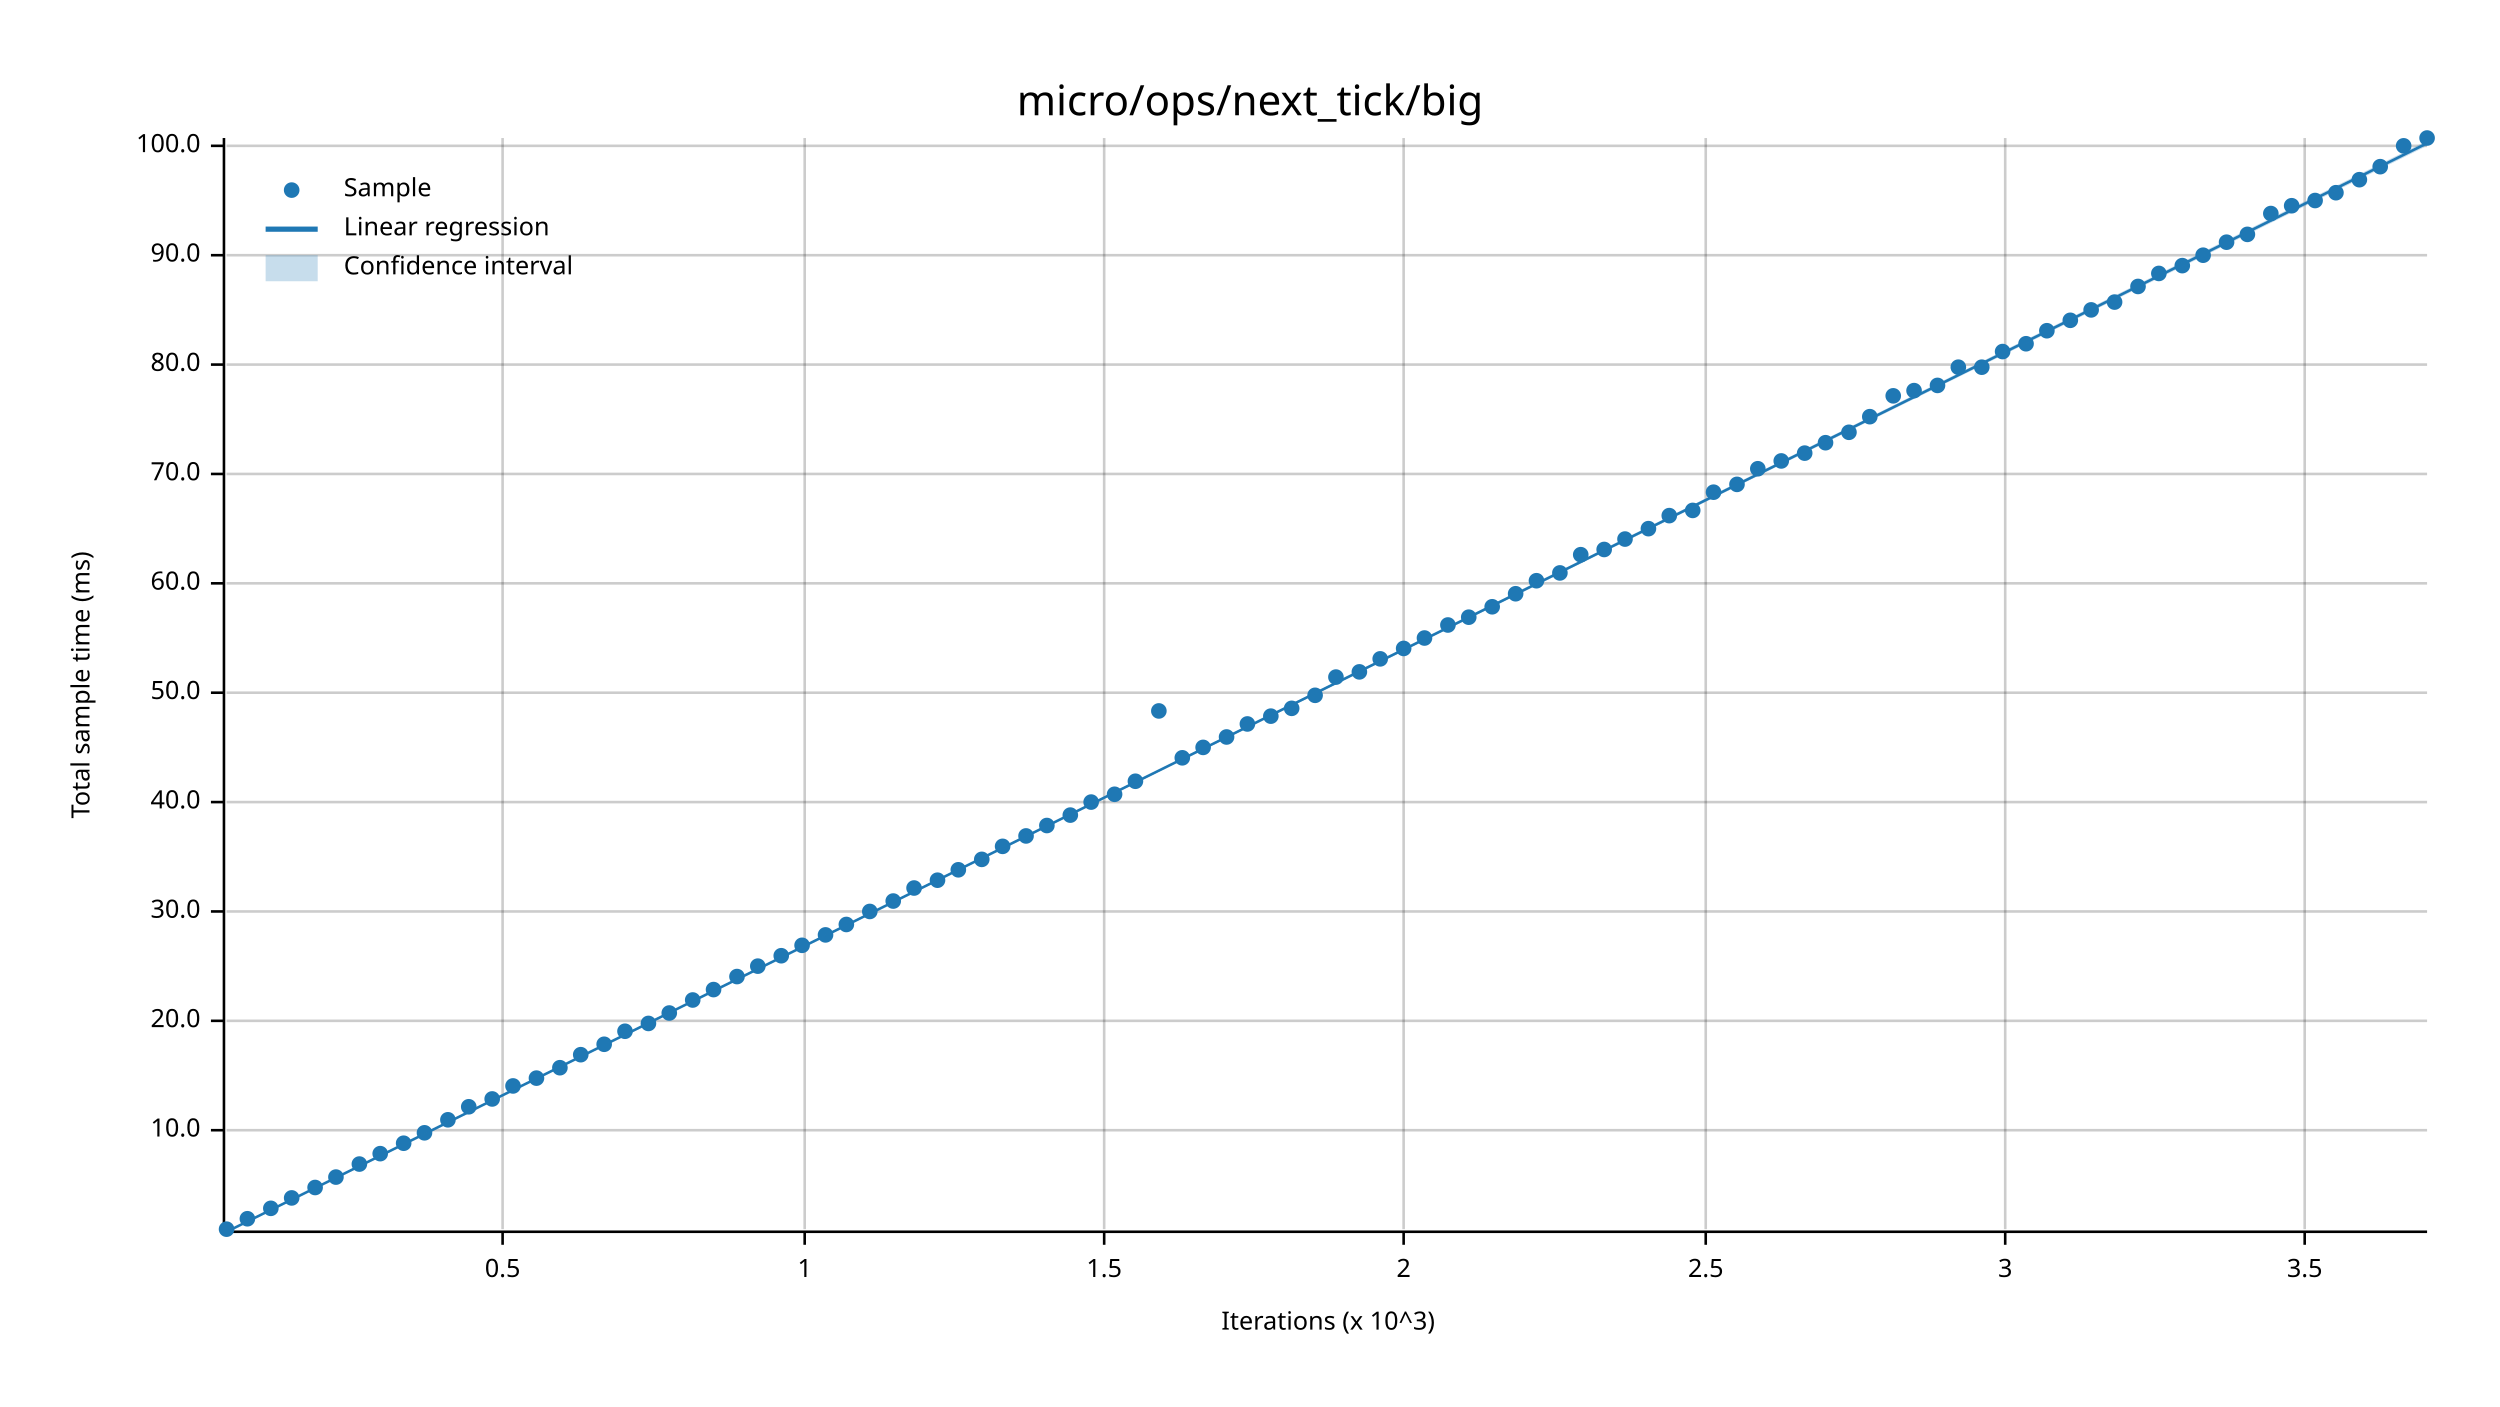
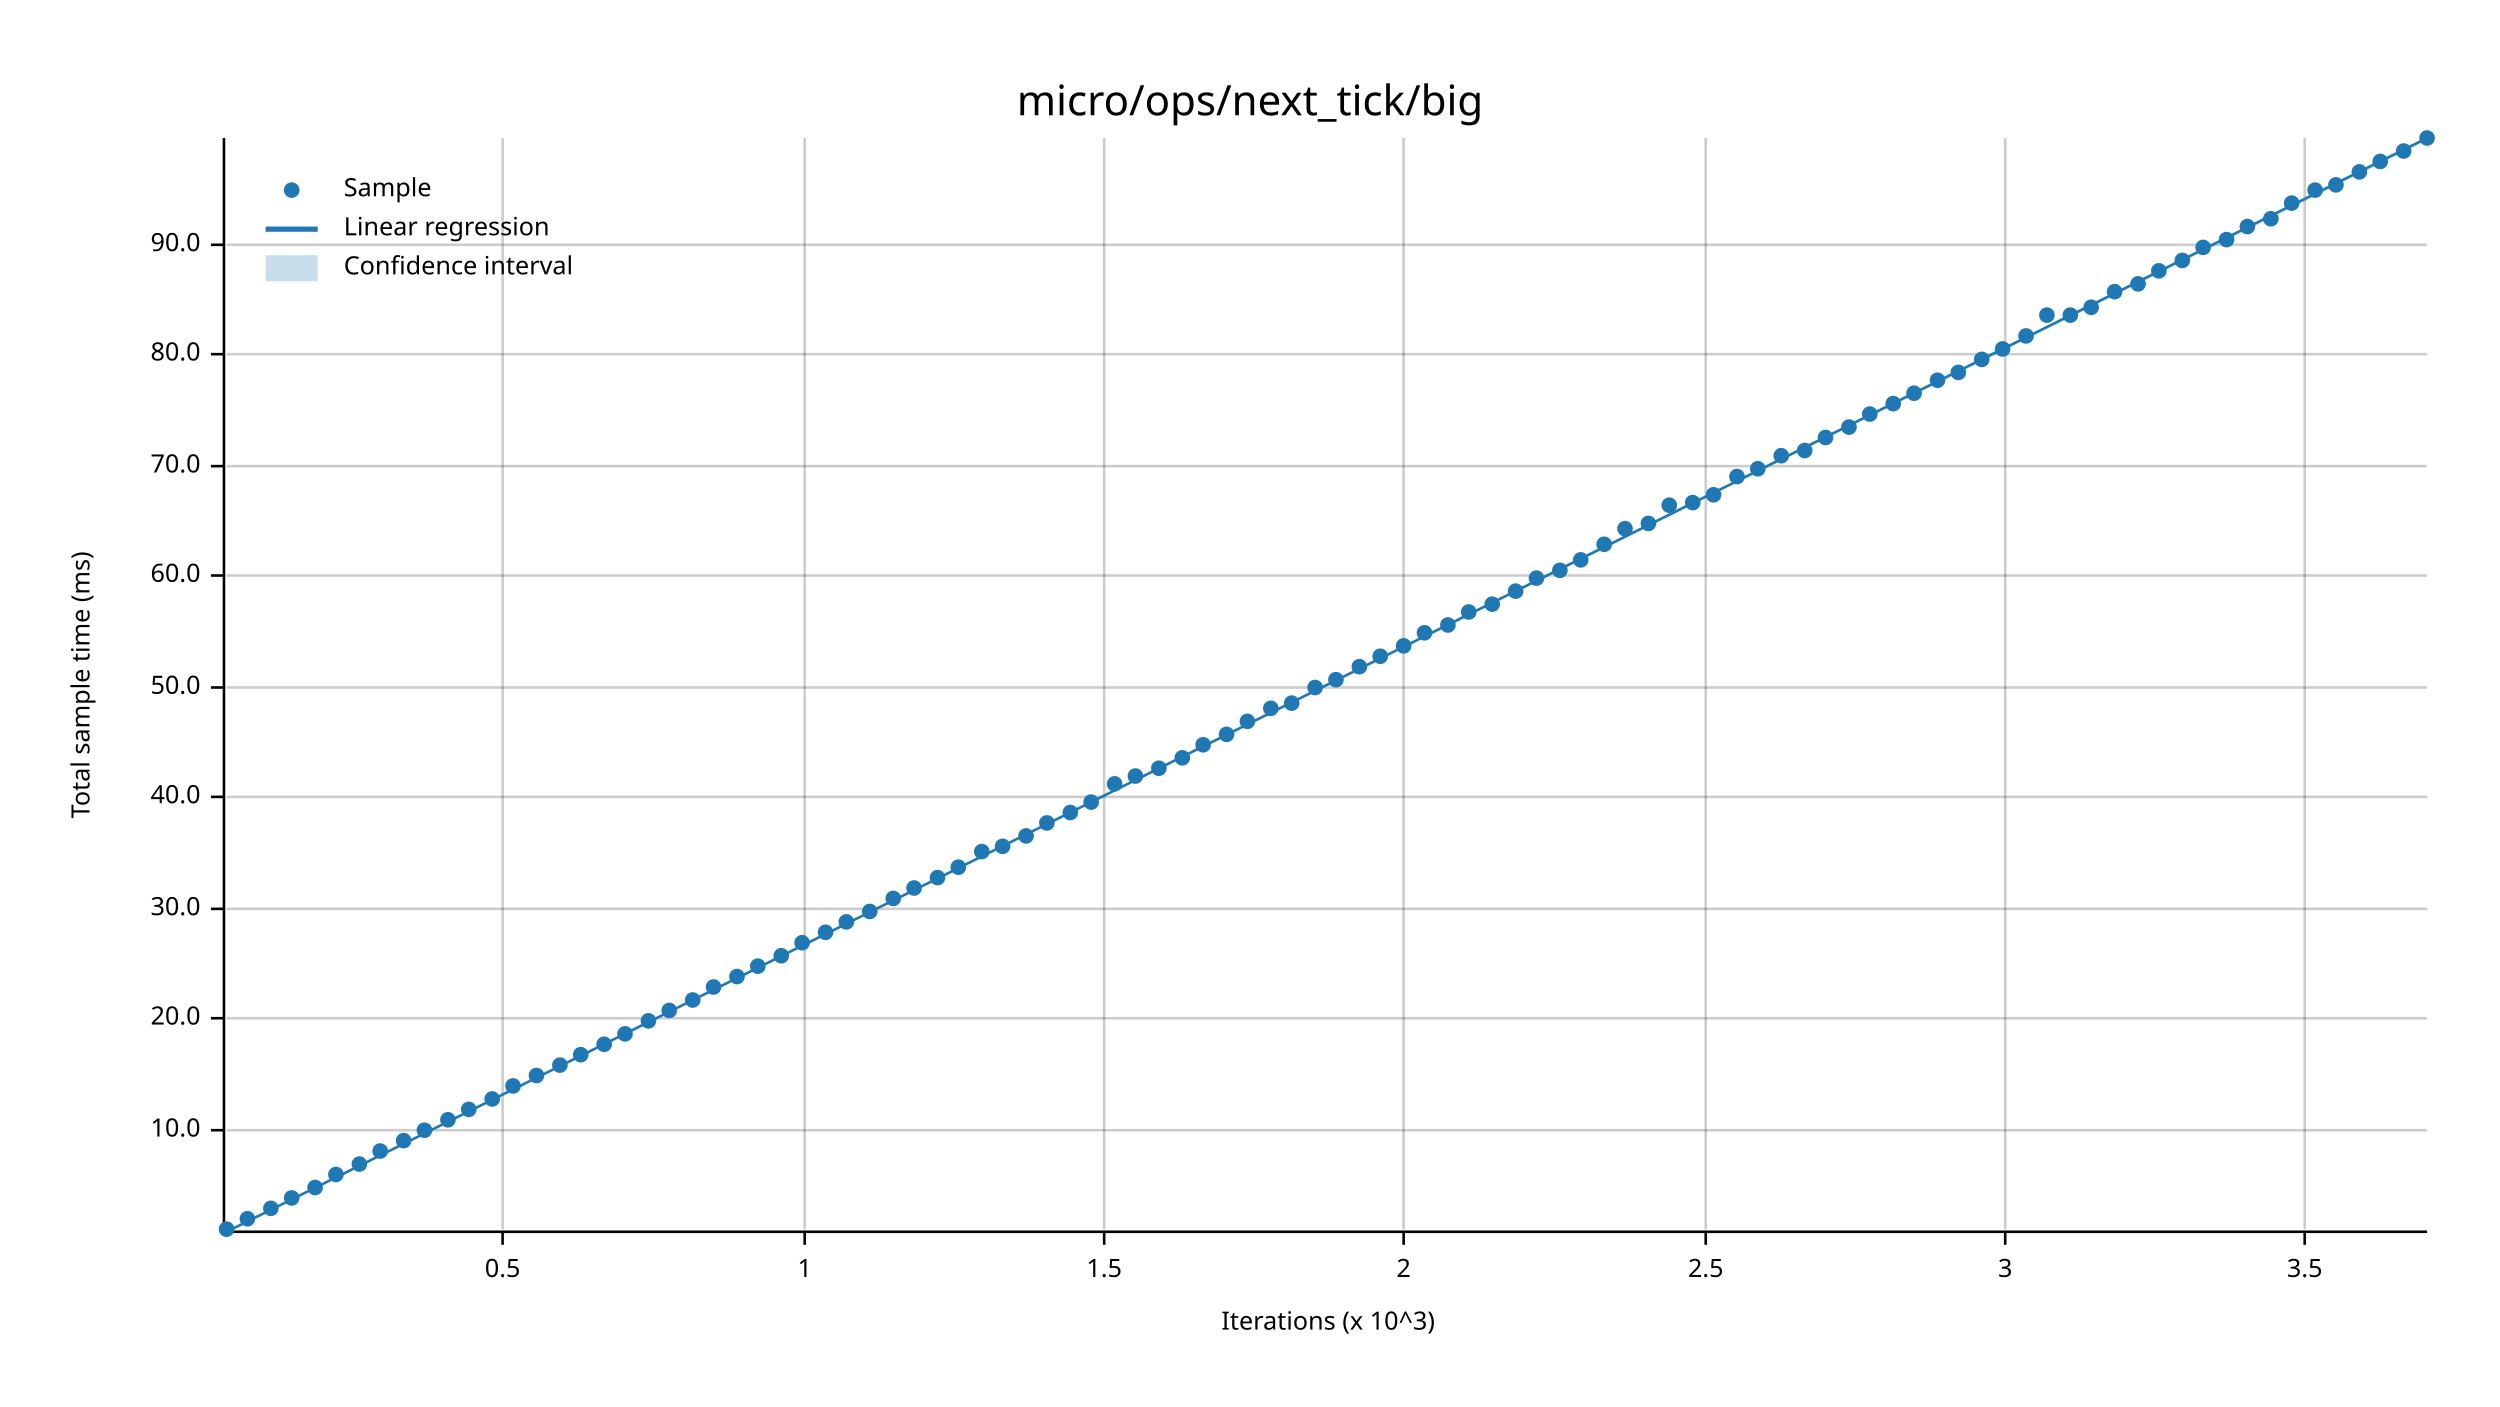
<svg xmlns="http://www.w3.org/2000/svg" width="960" height="540" viewBox="0 0 960 540">
  <text x="480" y="32" dy="0.76em" text-anchor="middle" font-family="sans-serif" font-size="16.129" opacity="1" fill="#000000">
micro/ops/next_tick/big
</text>
  <text x="27" y="263" dy="0.76em" text-anchor="middle" font-family="sans-serif" font-size="9.677" opacity="1" fill="#000000" transform="rotate(270, 27, 263)">
Total sample time (ms)
</text>
  <text x="510" y="513" dy="-0.5ex" text-anchor="middle" font-family="sans-serif" font-size="9.677" opacity="1" fill="#000000">
Iterations (x 10^3)
</text>
  <line opacity="0.2" stroke="#000000" stroke-width="1" x1="193" y1="472" x2="193" y2="53" />
  <line opacity="0.2" stroke="#000000" stroke-width="1" x1="309" y1="472" x2="309" y2="53" />
  <line opacity="0.2" stroke="#000000" stroke-width="1" x1="424" y1="472" x2="424" y2="53" />
  <line opacity="0.2" stroke="#000000" stroke-width="1" x1="539" y1="472" x2="539" y2="53" />
  <line opacity="0.2" stroke="#000000" stroke-width="1" x1="655" y1="472" x2="655" y2="53" />
  <line opacity="0.2" stroke="#000000" stroke-width="1" x1="770" y1="472" x2="770" y2="53" />
  <line opacity="0.2" stroke="#000000" stroke-width="1" x1="885" y1="472" x2="885" y2="53" />
  <line opacity="0.2" stroke="#000000" stroke-width="1" x1="87" y1="434" x2="932" y2="434" />
-   <line opacity="0.2" stroke="#000000" stroke-width="1" x1="87" y1="392" x2="932" y2="392" />
-   <line opacity="0.2" stroke="#000000" stroke-width="1" x1="87" y1="350" x2="932" y2="350" />
-   <line opacity="0.2" stroke="#000000" stroke-width="1" x1="87" y1="308" x2="932" y2="308" />
-   <line opacity="0.2" stroke="#000000" stroke-width="1" x1="87" y1="266" x2="932" y2="266" />
-   <line opacity="0.2" stroke="#000000" stroke-width="1" x1="87" y1="224" x2="932" y2="224" />
-   <line opacity="0.2" stroke="#000000" stroke-width="1" x1="87" y1="182" x2="932" y2="182" />
-   <line opacity="0.2" stroke="#000000" stroke-width="1" x1="87" y1="140" x2="932" y2="140" />
-   <line opacity="0.2" stroke="#000000" stroke-width="1" x1="87" y1="98" x2="932" y2="98" />
-   <line opacity="0.2" stroke="#000000" stroke-width="1" x1="87" y1="56" x2="932" y2="56" />
+   <line opacity="0.2" stroke="#000000" stroke-width="1" x1="87" y1="391" x2="932" y2="391" />
+   <line opacity="0.2" stroke="#000000" stroke-width="1" x1="87" y1="349" x2="932" y2="349" />
+   <line opacity="0.2" stroke="#000000" stroke-width="1" x1="87" y1="306" x2="932" y2="306" />
+   <line opacity="0.2" stroke="#000000" stroke-width="1" x1="87" y1="264" x2="932" y2="264" />
+   <line opacity="0.2" stroke="#000000" stroke-width="1" x1="87" y1="221" x2="932" y2="221" />
+   <line opacity="0.2" stroke="#000000" stroke-width="1" x1="87" y1="179" x2="932" y2="179" />
+   <line opacity="0.2" stroke="#000000" stroke-width="1" x1="87" y1="136" x2="932" y2="136" />
+   <line opacity="0.2" stroke="#000000" stroke-width="1" x1="87" y1="94" x2="932" y2="94" />
  <polyline fill="none" opacity="1" stroke="#000000" stroke-width="1" points="86,53 86,472 " />
  <text x="77" y="434" dy="0.5ex" text-anchor="end" font-family="sans-serif" font-size="9.677" opacity="1" fill="#000000">
10.0
</text>
  <polyline fill="none" opacity="1" stroke="#000000" stroke-width="1" points="81,434 86,434 " />
-   <text x="77" y="392" dy="0.5ex" text-anchor="end" font-family="sans-serif" font-size="9.677" opacity="1" fill="#000000">
+   <text x="77" y="391" dy="0.5ex" text-anchor="end" font-family="sans-serif" font-size="9.677" opacity="1" fill="#000000">
20.0
</text>
-   <polyline fill="none" opacity="1" stroke="#000000" stroke-width="1" points="81,392 86,392 " />
-   <text x="77" y="350" dy="0.5ex" text-anchor="end" font-family="sans-serif" font-size="9.677" opacity="1" fill="#000000">
+   <polyline fill="none" opacity="1" stroke="#000000" stroke-width="1" points="81,391 86,391 " />
+   <text x="77" y="349" dy="0.5ex" text-anchor="end" font-family="sans-serif" font-size="9.677" opacity="1" fill="#000000">
30.0
</text>
-   <polyline fill="none" opacity="1" stroke="#000000" stroke-width="1" points="81,350 86,350 " />
-   <text x="77" y="308" dy="0.5ex" text-anchor="end" font-family="sans-serif" font-size="9.677" opacity="1" fill="#000000">
+   <polyline fill="none" opacity="1" stroke="#000000" stroke-width="1" points="81,349 86,349 " />
+   <text x="77" y="306" dy="0.5ex" text-anchor="end" font-family="sans-serif" font-size="9.677" opacity="1" fill="#000000">
40.0
</text>
-   <polyline fill="none" opacity="1" stroke="#000000" stroke-width="1" points="81,308 86,308 " />
-   <text x="77" y="266" dy="0.5ex" text-anchor="end" font-family="sans-serif" font-size="9.677" opacity="1" fill="#000000">
+   <polyline fill="none" opacity="1" stroke="#000000" stroke-width="1" points="81,306 86,306 " />
+   <text x="77" y="264" dy="0.5ex" text-anchor="end" font-family="sans-serif" font-size="9.677" opacity="1" fill="#000000">
50.0
</text>
-   <polyline fill="none" opacity="1" stroke="#000000" stroke-width="1" points="81,266 86,266 " />
-   <text x="77" y="224" dy="0.5ex" text-anchor="end" font-family="sans-serif" font-size="9.677" opacity="1" fill="#000000">
+   <polyline fill="none" opacity="1" stroke="#000000" stroke-width="1" points="81,264 86,264 " />
+   <text x="77" y="221" dy="0.5ex" text-anchor="end" font-family="sans-serif" font-size="9.677" opacity="1" fill="#000000">
60.0
</text>
-   <polyline fill="none" opacity="1" stroke="#000000" stroke-width="1" points="81,224 86,224 " />
-   <text x="77" y="182" dy="0.5ex" text-anchor="end" font-family="sans-serif" font-size="9.677" opacity="1" fill="#000000">
+   <polyline fill="none" opacity="1" stroke="#000000" stroke-width="1" points="81,221 86,221 " />
+   <text x="77" y="179" dy="0.5ex" text-anchor="end" font-family="sans-serif" font-size="9.677" opacity="1" fill="#000000">
70.0
</text>
-   <polyline fill="none" opacity="1" stroke="#000000" stroke-width="1" points="81,182 86,182 " />
-   <text x="77" y="140" dy="0.5ex" text-anchor="end" font-family="sans-serif" font-size="9.677" opacity="1" fill="#000000">
+   <polyline fill="none" opacity="1" stroke="#000000" stroke-width="1" points="81,179 86,179 " />
+   <text x="77" y="136" dy="0.5ex" text-anchor="end" font-family="sans-serif" font-size="9.677" opacity="1" fill="#000000">
80.0
</text>
-   <polyline fill="none" opacity="1" stroke="#000000" stroke-width="1" points="81,140 86,140 " />
-   <text x="77" y="98" dy="0.5ex" text-anchor="end" font-family="sans-serif" font-size="9.677" opacity="1" fill="#000000">
+   <polyline fill="none" opacity="1" stroke="#000000" stroke-width="1" points="81,136 86,136 " />
+   <text x="77" y="94" dy="0.5ex" text-anchor="end" font-family="sans-serif" font-size="9.677" opacity="1" fill="#000000">
90.0
</text>
-   <polyline fill="none" opacity="1" stroke="#000000" stroke-width="1" points="81,98 86,98 " />
-   <text x="77" y="56" dy="0.5ex" text-anchor="end" font-family="sans-serif" font-size="9.677" opacity="1" fill="#000000">
- 100.0
- </text>
-   <polyline fill="none" opacity="1" stroke="#000000" stroke-width="1" points="81,56 86,56 " />
+   <polyline fill="none" opacity="1" stroke="#000000" stroke-width="1" points="81,94 86,94 " />
  <polyline fill="none" opacity="1" stroke="#000000" stroke-width="1" points="87,473 932,473 " />
  <text x="193" y="483" dy="0.76em" text-anchor="middle" font-family="sans-serif" font-size="9.677" opacity="1" fill="#000000">
0.5
</text>
  <polyline fill="none" opacity="1" stroke="#000000" stroke-width="1" points="193,473 193,478 " />
  <text x="309" y="483" dy="0.76em" text-anchor="middle" font-family="sans-serif" font-size="9.677" opacity="1" fill="#000000">
1
</text>
  <polyline fill="none" opacity="1" stroke="#000000" stroke-width="1" points="309,473 309,478 " />
  <text x="424" y="483" dy="0.76em" text-anchor="middle" font-family="sans-serif" font-size="9.677" opacity="1" fill="#000000">
1.5
</text>
  <polyline fill="none" opacity="1" stroke="#000000" stroke-width="1" points="424,473 424,478 " />
  <text x="539" y="483" dy="0.76em" text-anchor="middle" font-family="sans-serif" font-size="9.677" opacity="1" fill="#000000">
2
</text>
  <polyline fill="none" opacity="1" stroke="#000000" stroke-width="1" points="539,473 539,478 " />
  <text x="655" y="483" dy="0.76em" text-anchor="middle" font-family="sans-serif" font-size="9.677" opacity="1" fill="#000000">
2.5
</text>
  <polyline fill="none" opacity="1" stroke="#000000" stroke-width="1" points="655,473 655,478 " />
  <text x="770" y="483" dy="0.76em" text-anchor="middle" font-family="sans-serif" font-size="9.677" opacity="1" fill="#000000">
3
</text>
  <polyline fill="none" opacity="1" stroke="#000000" stroke-width="1" points="770,473 770,478 " />
  <text x="885" y="483" dy="0.76em" text-anchor="middle" font-family="sans-serif" font-size="9.677" opacity="1" fill="#000000">
3.5
</text>
  <polyline fill="none" opacity="1" stroke="#000000" stroke-width="1" points="885,473 885,478 " />
  <circle cx="87" cy="472" r="3" opacity="1" fill="#1F78B4" stroke="none" stroke-width="1" />
  <circle cx="95" cy="468" r="3" opacity="1" fill="#1F78B4" stroke="none" stroke-width="1" />
  <circle cx="104" cy="464" r="3" opacity="1" fill="#1F78B4" stroke="none" stroke-width="1" />
  <circle cx="112" cy="460" r="3" opacity="1" fill="#1F78B4" stroke="none" stroke-width="1" />
  <circle cx="121" cy="456" r="3" opacity="1" fill="#1F78B4" stroke="none" stroke-width="1" />
-   <circle cx="129" cy="452" r="3" opacity="1" fill="#1F78B4" stroke="none" stroke-width="1" />
+   <circle cx="129" cy="451" r="3" opacity="1" fill="#1F78B4" stroke="none" stroke-width="1" />
  <circle cx="138" cy="447" r="3" opacity="1" fill="#1F78B4" stroke="none" stroke-width="1" />
-   <circle cx="146" cy="443" r="3" opacity="1" fill="#1F78B4" stroke="none" stroke-width="1" />
-   <circle cx="155" cy="439" r="3" opacity="1" fill="#1F78B4" stroke="none" stroke-width="1" />
-   <circle cx="163" cy="435" r="3" opacity="1" fill="#1F78B4" stroke="none" stroke-width="1" />
+   <circle cx="146" cy="442" r="3" opacity="1" fill="#1F78B4" stroke="none" stroke-width="1" />
+   <circle cx="155" cy="438" r="3" opacity="1" fill="#1F78B4" stroke="none" stroke-width="1" />
+   <circle cx="163" cy="434" r="3" opacity="1" fill="#1F78B4" stroke="none" stroke-width="1" />
  <circle cx="172" cy="430" r="3" opacity="1" fill="#1F78B4" stroke="none" stroke-width="1" />
-   <circle cx="180" cy="425" r="3" opacity="1" fill="#1F78B4" stroke="none" stroke-width="1" />
+   <circle cx="180" cy="426" r="3" opacity="1" fill="#1F78B4" stroke="none" stroke-width="1" />
  <circle cx="189" cy="422" r="3" opacity="1" fill="#1F78B4" stroke="none" stroke-width="1" />
  <circle cx="197" cy="417" r="3" opacity="1" fill="#1F78B4" stroke="none" stroke-width="1" />
-   <circle cx="206" cy="414" r="3" opacity="1" fill="#1F78B4" stroke="none" stroke-width="1" />
-   <circle cx="215" cy="410" r="3" opacity="1" fill="#1F78B4" stroke="none" stroke-width="1" />
+   <circle cx="206" cy="413" r="3" opacity="1" fill="#1F78B4" stroke="none" stroke-width="1" />
+   <circle cx="215" cy="409" r="3" opacity="1" fill="#1F78B4" stroke="none" stroke-width="1" />
  <circle cx="223" cy="405" r="3" opacity="1" fill="#1F78B4" stroke="none" stroke-width="1" />
  <circle cx="232" cy="401" r="3" opacity="1" fill="#1F78B4" stroke="none" stroke-width="1" />
-   <circle cx="240" cy="396" r="3" opacity="1" fill="#1F78B4" stroke="none" stroke-width="1" />
-   <circle cx="249" cy="393" r="3" opacity="1" fill="#1F78B4" stroke="none" stroke-width="1" />
-   <circle cx="257" cy="389" r="3" opacity="1" fill="#1F78B4" stroke="none" stroke-width="1" />
+   <circle cx="240" cy="397" r="3" opacity="1" fill="#1F78B4" stroke="none" stroke-width="1" />
+   <circle cx="249" cy="392" r="3" opacity="1" fill="#1F78B4" stroke="none" stroke-width="1" />
+   <circle cx="257" cy="388" r="3" opacity="1" fill="#1F78B4" stroke="none" stroke-width="1" />
  <circle cx="266" cy="384" r="3" opacity="1" fill="#1F78B4" stroke="none" stroke-width="1" />
-   <circle cx="274" cy="380" r="3" opacity="1" fill="#1F78B4" stroke="none" stroke-width="1" />
+   <circle cx="274" cy="379" r="3" opacity="1" fill="#1F78B4" stroke="none" stroke-width="1" />
  <circle cx="283" cy="375" r="3" opacity="1" fill="#1F78B4" stroke="none" stroke-width="1" />
  <circle cx="291" cy="371" r="3" opacity="1" fill="#1F78B4" stroke="none" stroke-width="1" />
  <circle cx="300" cy="367" r="3" opacity="1" fill="#1F78B4" stroke="none" stroke-width="1" />
-   <circle cx="308" cy="363" r="3" opacity="1" fill="#1F78B4" stroke="none" stroke-width="1" />
-   <circle cx="317" cy="359" r="3" opacity="1" fill="#1F78B4" stroke="none" stroke-width="1" />
-   <circle cx="325" cy="355" r="3" opacity="1" fill="#1F78B4" stroke="none" stroke-width="1" />
+   <circle cx="308" cy="362" r="3" opacity="1" fill="#1F78B4" stroke="none" stroke-width="1" />
+   <circle cx="317" cy="358" r="3" opacity="1" fill="#1F78B4" stroke="none" stroke-width="1" />
+   <circle cx="325" cy="354" r="3" opacity="1" fill="#1F78B4" stroke="none" stroke-width="1" />
  <circle cx="334" cy="350" r="3" opacity="1" fill="#1F78B4" stroke="none" stroke-width="1" />
-   <circle cx="343" cy="346" r="3" opacity="1" fill="#1F78B4" stroke="none" stroke-width="1" />
+   <circle cx="343" cy="345" r="3" opacity="1" fill="#1F78B4" stroke="none" stroke-width="1" />
  <circle cx="351" cy="341" r="3" opacity="1" fill="#1F78B4" stroke="none" stroke-width="1" />
-   <circle cx="360" cy="338" r="3" opacity="1" fill="#1F78B4" stroke="none" stroke-width="1" />
-   <circle cx="368" cy="334" r="3" opacity="1" fill="#1F78B4" stroke="none" stroke-width="1" />
-   <circle cx="377" cy="330" r="3" opacity="1" fill="#1F78B4" stroke="none" stroke-width="1" />
+   <circle cx="360" cy="337" r="3" opacity="1" fill="#1F78B4" stroke="none" stroke-width="1" />
+   <circle cx="368" cy="333" r="3" opacity="1" fill="#1F78B4" stroke="none" stroke-width="1" />
+   <circle cx="377" cy="327" r="3" opacity="1" fill="#1F78B4" stroke="none" stroke-width="1" />
  <circle cx="385" cy="325" r="3" opacity="1" fill="#1F78B4" stroke="none" stroke-width="1" />
  <circle cx="394" cy="321" r="3" opacity="1" fill="#1F78B4" stroke="none" stroke-width="1" />
-   <circle cx="402" cy="317" r="3" opacity="1" fill="#1F78B4" stroke="none" stroke-width="1" />
-   <circle cx="411" cy="313" r="3" opacity="1" fill="#1F78B4" stroke="none" stroke-width="1" />
+   <circle cx="402" cy="316" r="3" opacity="1" fill="#1F78B4" stroke="none" stroke-width="1" />
+   <circle cx="411" cy="312" r="3" opacity="1" fill="#1F78B4" stroke="none" stroke-width="1" />
  <circle cx="419" cy="308" r="3" opacity="1" fill="#1F78B4" stroke="none" stroke-width="1" />
-   <circle cx="428" cy="305" r="3" opacity="1" fill="#1F78B4" stroke="none" stroke-width="1" />
-   <circle cx="436" cy="300" r="3" opacity="1" fill="#1F78B4" stroke="none" stroke-width="1" />
-   <circle cx="445" cy="273" r="3" opacity="1" fill="#1F78B4" stroke="none" stroke-width="1" />
+   <circle cx="428" cy="301" r="3" opacity="1" fill="#1F78B4" stroke="none" stroke-width="1" />
+   <circle cx="436" cy="298" r="3" opacity="1" fill="#1F78B4" stroke="none" stroke-width="1" />
+   <circle cx="445" cy="295" r="3" opacity="1" fill="#1F78B4" stroke="none" stroke-width="1" />
  <circle cx="454" cy="291" r="3" opacity="1" fill="#1F78B4" stroke="none" stroke-width="1" />
-   <circle cx="462" cy="287" r="3" opacity="1" fill="#1F78B4" stroke="none" stroke-width="1" />
-   <circle cx="471" cy="283" r="3" opacity="1" fill="#1F78B4" stroke="none" stroke-width="1" />
-   <circle cx="479" cy="278" r="3" opacity="1" fill="#1F78B4" stroke="none" stroke-width="1" />
-   <circle cx="488" cy="275" r="3" opacity="1" fill="#1F78B4" stroke="none" stroke-width="1" />
-   <circle cx="496" cy="272" r="3" opacity="1" fill="#1F78B4" stroke="none" stroke-width="1" />
-   <circle cx="505" cy="267" r="3" opacity="1" fill="#1F78B4" stroke="none" stroke-width="1" />
-   <circle cx="513" cy="260" r="3" opacity="1" fill="#1F78B4" stroke="none" stroke-width="1" />
-   <circle cx="522" cy="258" r="3" opacity="1" fill="#1F78B4" stroke="none" stroke-width="1" />
-   <circle cx="530" cy="253" r="3" opacity="1" fill="#1F78B4" stroke="none" stroke-width="1" />
-   <circle cx="539" cy="249" r="3" opacity="1" fill="#1F78B4" stroke="none" stroke-width="1" />
-   <circle cx="547" cy="245" r="3" opacity="1" fill="#1F78B4" stroke="none" stroke-width="1" />
+   <circle cx="462" cy="286" r="3" opacity="1" fill="#1F78B4" stroke="none" stroke-width="1" />
+   <circle cx="471" cy="282" r="3" opacity="1" fill="#1F78B4" stroke="none" stroke-width="1" />
+   <circle cx="479" cy="277" r="3" opacity="1" fill="#1F78B4" stroke="none" stroke-width="1" />
+   <circle cx="488" cy="272" r="3" opacity="1" fill="#1F78B4" stroke="none" stroke-width="1" />
+   <circle cx="496" cy="270" r="3" opacity="1" fill="#1F78B4" stroke="none" stroke-width="1" />
+   <circle cx="505" cy="264" r="3" opacity="1" fill="#1F78B4" stroke="none" stroke-width="1" />
+   <circle cx="513" cy="261" r="3" opacity="1" fill="#1F78B4" stroke="none" stroke-width="1" />
+   <circle cx="522" cy="256" r="3" opacity="1" fill="#1F78B4" stroke="none" stroke-width="1" />
+   <circle cx="530" cy="252" r="3" opacity="1" fill="#1F78B4" stroke="none" stroke-width="1" />
+   <circle cx="539" cy="248" r="3" opacity="1" fill="#1F78B4" stroke="none" stroke-width="1" />
+   <circle cx="547" cy="243" r="3" opacity="1" fill="#1F78B4" stroke="none" stroke-width="1" />
  <circle cx="556" cy="240" r="3" opacity="1" fill="#1F78B4" stroke="none" stroke-width="1" />
-   <circle cx="564" cy="237" r="3" opacity="1" fill="#1F78B4" stroke="none" stroke-width="1" />
-   <circle cx="573" cy="233" r="3" opacity="1" fill="#1F78B4" stroke="none" stroke-width="1" />
-   <circle cx="582" cy="228" r="3" opacity="1" fill="#1F78B4" stroke="none" stroke-width="1" />
-   <circle cx="590" cy="223" r="3" opacity="1" fill="#1F78B4" stroke="none" stroke-width="1" />
-   <circle cx="599" cy="220" r="3" opacity="1" fill="#1F78B4" stroke="none" stroke-width="1" />
-   <circle cx="607" cy="213" r="3" opacity="1" fill="#1F78B4" stroke="none" stroke-width="1" />
-   <circle cx="616" cy="211" r="3" opacity="1" fill="#1F78B4" stroke="none" stroke-width="1" />
-   <circle cx="624" cy="207" r="3" opacity="1" fill="#1F78B4" stroke="none" stroke-width="1" />
-   <circle cx="633" cy="203" r="3" opacity="1" fill="#1F78B4" stroke="none" stroke-width="1" />
-   <circle cx="641" cy="198" r="3" opacity="1" fill="#1F78B4" stroke="none" stroke-width="1" />
-   <circle cx="650" cy="196" r="3" opacity="1" fill="#1F78B4" stroke="none" stroke-width="1" />
-   <circle cx="658" cy="189" r="3" opacity="1" fill="#1F78B4" stroke="none" stroke-width="1" />
-   <circle cx="667" cy="186" r="3" opacity="1" fill="#1F78B4" stroke="none" stroke-width="1" />
+   <circle cx="564" cy="235" r="3" opacity="1" fill="#1F78B4" stroke="none" stroke-width="1" />
+   <circle cx="573" cy="232" r="3" opacity="1" fill="#1F78B4" stroke="none" stroke-width="1" />
+   <circle cx="582" cy="227" r="3" opacity="1" fill="#1F78B4" stroke="none" stroke-width="1" />
+   <circle cx="590" cy="222" r="3" opacity="1" fill="#1F78B4" stroke="none" stroke-width="1" />
+   <circle cx="599" cy="219" r="3" opacity="1" fill="#1F78B4" stroke="none" stroke-width="1" />
+   <circle cx="607" cy="215" r="3" opacity="1" fill="#1F78B4" stroke="none" stroke-width="1" />
+   <circle cx="616" cy="209" r="3" opacity="1" fill="#1F78B4" stroke="none" stroke-width="1" />
+   <circle cx="624" cy="203" r="3" opacity="1" fill="#1F78B4" stroke="none" stroke-width="1" />
+   <circle cx="633" cy="201" r="3" opacity="1" fill="#1F78B4" stroke="none" stroke-width="1" />
+   <circle cx="641" cy="194" r="3" opacity="1" fill="#1F78B4" stroke="none" stroke-width="1" />
+   <circle cx="650" cy="193" r="3" opacity="1" fill="#1F78B4" stroke="none" stroke-width="1" />
+   <circle cx="658" cy="190" r="3" opacity="1" fill="#1F78B4" stroke="none" stroke-width="1" />
+   <circle cx="667" cy="183" r="3" opacity="1" fill="#1F78B4" stroke="none" stroke-width="1" />
  <circle cx="675" cy="180" r="3" opacity="1" fill="#1F78B4" stroke="none" stroke-width="1" />
-   <circle cx="684" cy="177" r="3" opacity="1" fill="#1F78B4" stroke="none" stroke-width="1" />
-   <circle cx="693" cy="174" r="3" opacity="1" fill="#1F78B4" stroke="none" stroke-width="1" />
-   <circle cx="701" cy="170" r="3" opacity="1" fill="#1F78B4" stroke="none" stroke-width="1" />
-   <circle cx="710" cy="166" r="3" opacity="1" fill="#1F78B4" stroke="none" stroke-width="1" />
-   <circle cx="718" cy="160" r="3" opacity="1" fill="#1F78B4" stroke="none" stroke-width="1" />
-   <circle cx="727" cy="152" r="3" opacity="1" fill="#1F78B4" stroke="none" stroke-width="1" />
-   <circle cx="735" cy="150" r="3" opacity="1" fill="#1F78B4" stroke="none" stroke-width="1" />
-   <circle cx="744" cy="148" r="3" opacity="1" fill="#1F78B4" stroke="none" stroke-width="1" />
-   <circle cx="752" cy="141" r="3" opacity="1" fill="#1F78B4" stroke="none" stroke-width="1" />
-   <circle cx="761" cy="141" r="3" opacity="1" fill="#1F78B4" stroke="none" stroke-width="1" />
-   <circle cx="769" cy="135" r="3" opacity="1" fill="#1F78B4" stroke="none" stroke-width="1" />
-   <circle cx="778" cy="132" r="3" opacity="1" fill="#1F78B4" stroke="none" stroke-width="1" />
-   <circle cx="786" cy="127" r="3" opacity="1" fill="#1F78B4" stroke="none" stroke-width="1" />
-   <circle cx="795" cy="123" r="3" opacity="1" fill="#1F78B4" stroke="none" stroke-width="1" />
-   <circle cx="803" cy="119" r="3" opacity="1" fill="#1F78B4" stroke="none" stroke-width="1" />
-   <circle cx="812" cy="116" r="3" opacity="1" fill="#1F78B4" stroke="none" stroke-width="1" />
-   <circle cx="821" cy="110" r="3" opacity="1" fill="#1F78B4" stroke="none" stroke-width="1" />
-   <circle cx="829" cy="105" r="3" opacity="1" fill="#1F78B4" stroke="none" stroke-width="1" />
-   <circle cx="838" cy="102" r="3" opacity="1" fill="#1F78B4" stroke="none" stroke-width="1" />
-   <circle cx="846" cy="98" r="3" opacity="1" fill="#1F78B4" stroke="none" stroke-width="1" />
-   <circle cx="855" cy="93" r="3" opacity="1" fill="#1F78B4" stroke="none" stroke-width="1" />
-   <circle cx="863" cy="90" r="3" opacity="1" fill="#1F78B4" stroke="none" stroke-width="1" />
-   <circle cx="872" cy="82" r="3" opacity="1" fill="#1F78B4" stroke="none" stroke-width="1" />
-   <circle cx="880" cy="79" r="3" opacity="1" fill="#1F78B4" stroke="none" stroke-width="1" />
-   <circle cx="889" cy="77" r="3" opacity="1" fill="#1F78B4" stroke="none" stroke-width="1" />
-   <circle cx="897" cy="74" r="3" opacity="1" fill="#1F78B4" stroke="none" stroke-width="1" />
-   <circle cx="906" cy="69" r="3" opacity="1" fill="#1F78B4" stroke="none" stroke-width="1" />
-   <circle cx="914" cy="64" r="3" opacity="1" fill="#1F78B4" stroke="none" stroke-width="1" />
-   <circle cx="923" cy="56" r="3" opacity="1" fill="#1F78B4" stroke="none" stroke-width="1" />
+   <circle cx="684" cy="175" r="3" opacity="1" fill="#1F78B4" stroke="none" stroke-width="1" />
+   <circle cx="693" cy="173" r="3" opacity="1" fill="#1F78B4" stroke="none" stroke-width="1" />
+   <circle cx="701" cy="168" r="3" opacity="1" fill="#1F78B4" stroke="none" stroke-width="1" />
+   <circle cx="710" cy="164" r="3" opacity="1" fill="#1F78B4" stroke="none" stroke-width="1" />
+   <circle cx="718" cy="159" r="3" opacity="1" fill="#1F78B4" stroke="none" stroke-width="1" />
+   <circle cx="727" cy="155" r="3" opacity="1" fill="#1F78B4" stroke="none" stroke-width="1" />
+   <circle cx="735" cy="151" r="3" opacity="1" fill="#1F78B4" stroke="none" stroke-width="1" />
+   <circle cx="744" cy="146" r="3" opacity="1" fill="#1F78B4" stroke="none" stroke-width="1" />
+   <circle cx="752" cy="143" r="3" opacity="1" fill="#1F78B4" stroke="none" stroke-width="1" />
+   <circle cx="761" cy="138" r="3" opacity="1" fill="#1F78B4" stroke="none" stroke-width="1" />
+   <circle cx="769" cy="134" r="3" opacity="1" fill="#1F78B4" stroke="none" stroke-width="1" />
+   <circle cx="778" cy="129" r="3" opacity="1" fill="#1F78B4" stroke="none" stroke-width="1" />
+   <circle cx="786" cy="121" r="3" opacity="1" fill="#1F78B4" stroke="none" stroke-width="1" />
+   <circle cx="795" cy="121" r="3" opacity="1" fill="#1F78B4" stroke="none" stroke-width="1" />
+   <circle cx="803" cy="118" r="3" opacity="1" fill="#1F78B4" stroke="none" stroke-width="1" />
+   <circle cx="812" cy="112" r="3" opacity="1" fill="#1F78B4" stroke="none" stroke-width="1" />
+   <circle cx="821" cy="109" r="3" opacity="1" fill="#1F78B4" stroke="none" stroke-width="1" />
+   <circle cx="829" cy="104" r="3" opacity="1" fill="#1F78B4" stroke="none" stroke-width="1" />
+   <circle cx="838" cy="100" r="3" opacity="1" fill="#1F78B4" stroke="none" stroke-width="1" />
+   <circle cx="846" cy="95" r="3" opacity="1" fill="#1F78B4" stroke="none" stroke-width="1" />
+   <circle cx="855" cy="92" r="3" opacity="1" fill="#1F78B4" stroke="none" stroke-width="1" />
+   <circle cx="863" cy="87" r="3" opacity="1" fill="#1F78B4" stroke="none" stroke-width="1" />
+   <circle cx="872" cy="84" r="3" opacity="1" fill="#1F78B4" stroke="none" stroke-width="1" />
+   <circle cx="880" cy="78" r="3" opacity="1" fill="#1F78B4" stroke="none" stroke-width="1" />
+   <circle cx="889" cy="73" r="3" opacity="1" fill="#1F78B4" stroke="none" stroke-width="1" />
+   <circle cx="897" cy="71" r="3" opacity="1" fill="#1F78B4" stroke="none" stroke-width="1" />
+   <circle cx="906" cy="66" r="3" opacity="1" fill="#1F78B4" stroke="none" stroke-width="1" />
+   <circle cx="914" cy="62" r="3" opacity="1" fill="#1F78B4" stroke="none" stroke-width="1" />
+   <circle cx="923" cy="58" r="3" opacity="1" fill="#1F78B4" stroke="none" stroke-width="1" />
  <circle cx="932" cy="53" r="3" opacity="1" fill="#1F78B4" stroke="none" stroke-width="1" />
-   <polyline fill="none" opacity="1" stroke="#1F78B4" stroke-width="1" points="87,473 932,55 " />
-   <polygon opacity="0.25" fill="#1F78B4" points="87,473 932,56 932,54 " />
+   <polyline fill="none" opacity="1" stroke="#1F78B4" stroke-width="1" points="87,473 932,53 " />
+   <polygon opacity="0.25" fill="#1F78B4" points="87,473 932,54 932,53 " />
  <text x="132" y="68" dy="0.76em" text-anchor="start" font-family="sans-serif" font-size="9.677" opacity="1" fill="#000000">
Sample
</text>
  <text x="132" y="83" dy="0.76em" text-anchor="start" font-family="sans-serif" font-size="9.677" opacity="1" fill="#000000">
Linear regression
</text>
  <text x="132" y="98" dy="0.76em" text-anchor="start" font-family="sans-serif" font-size="9.677" opacity="1" fill="#000000">
Confidence interval
</text>
  <circle cx="112" cy="73" r="3" opacity="1" fill="#1F78B4" stroke="none" stroke-width="1" />
  <polyline fill="none" opacity="1" stroke="#1F78B4" stroke-width="2" points="102,88 122,88 " />
  <rect x="102" y="98" width="20" height="10" opacity="0.25" fill="#1F78B4" stroke="none" />
</svg>
